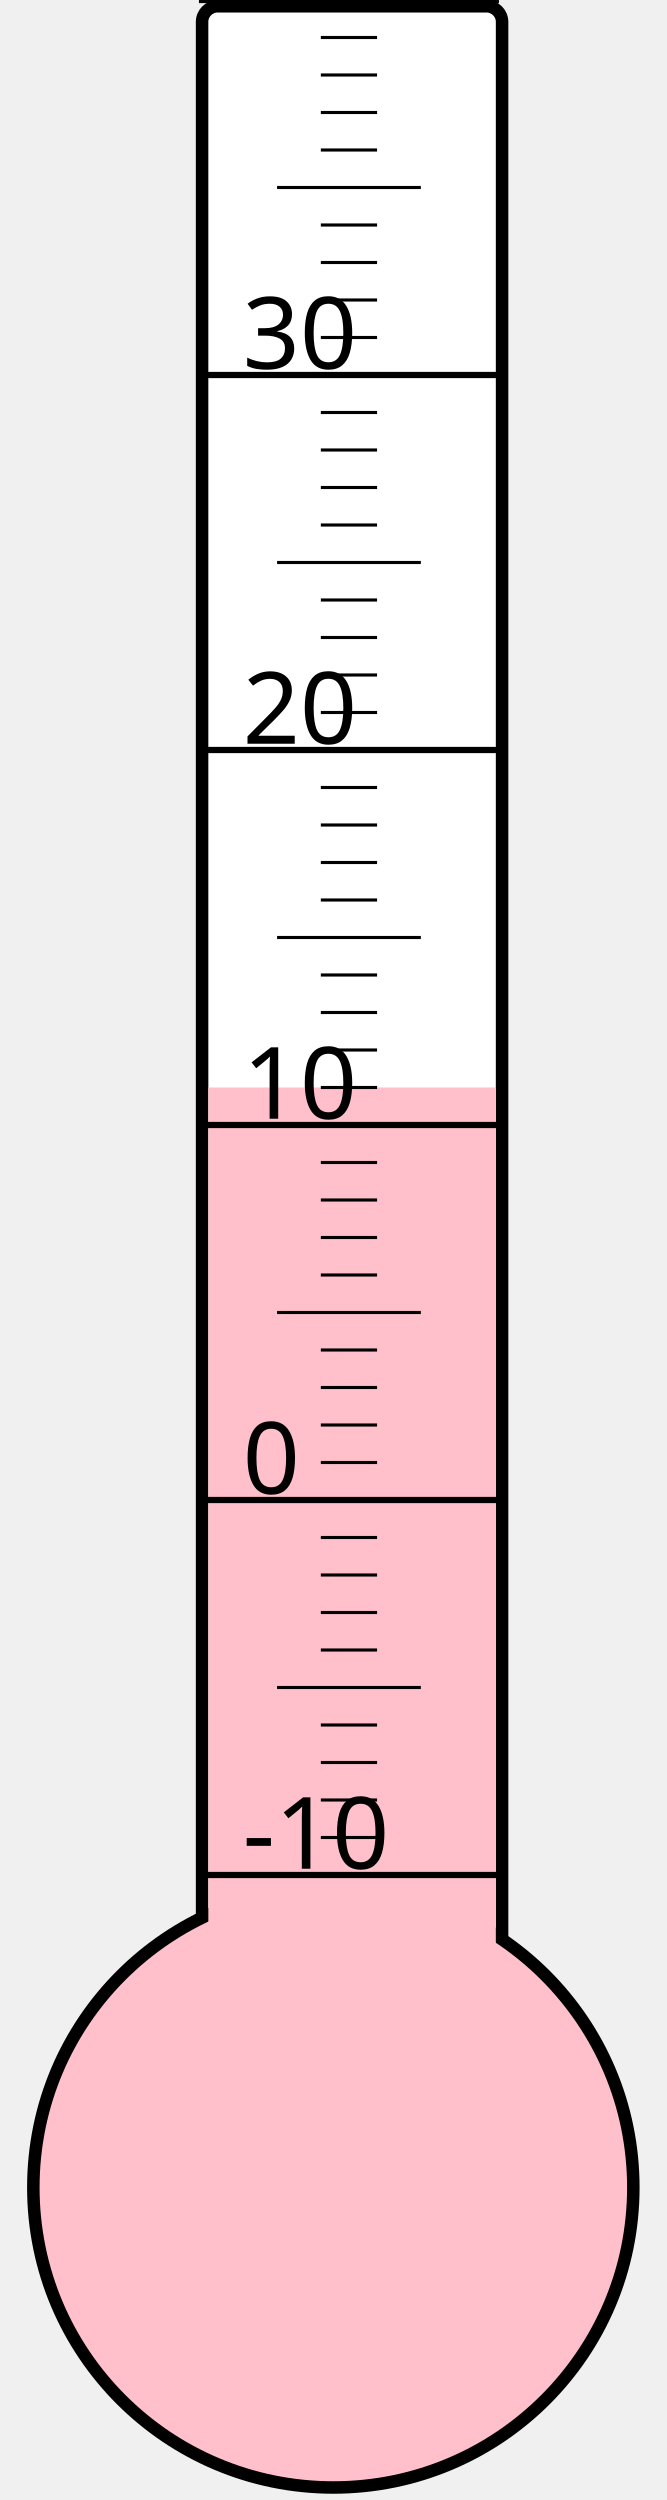
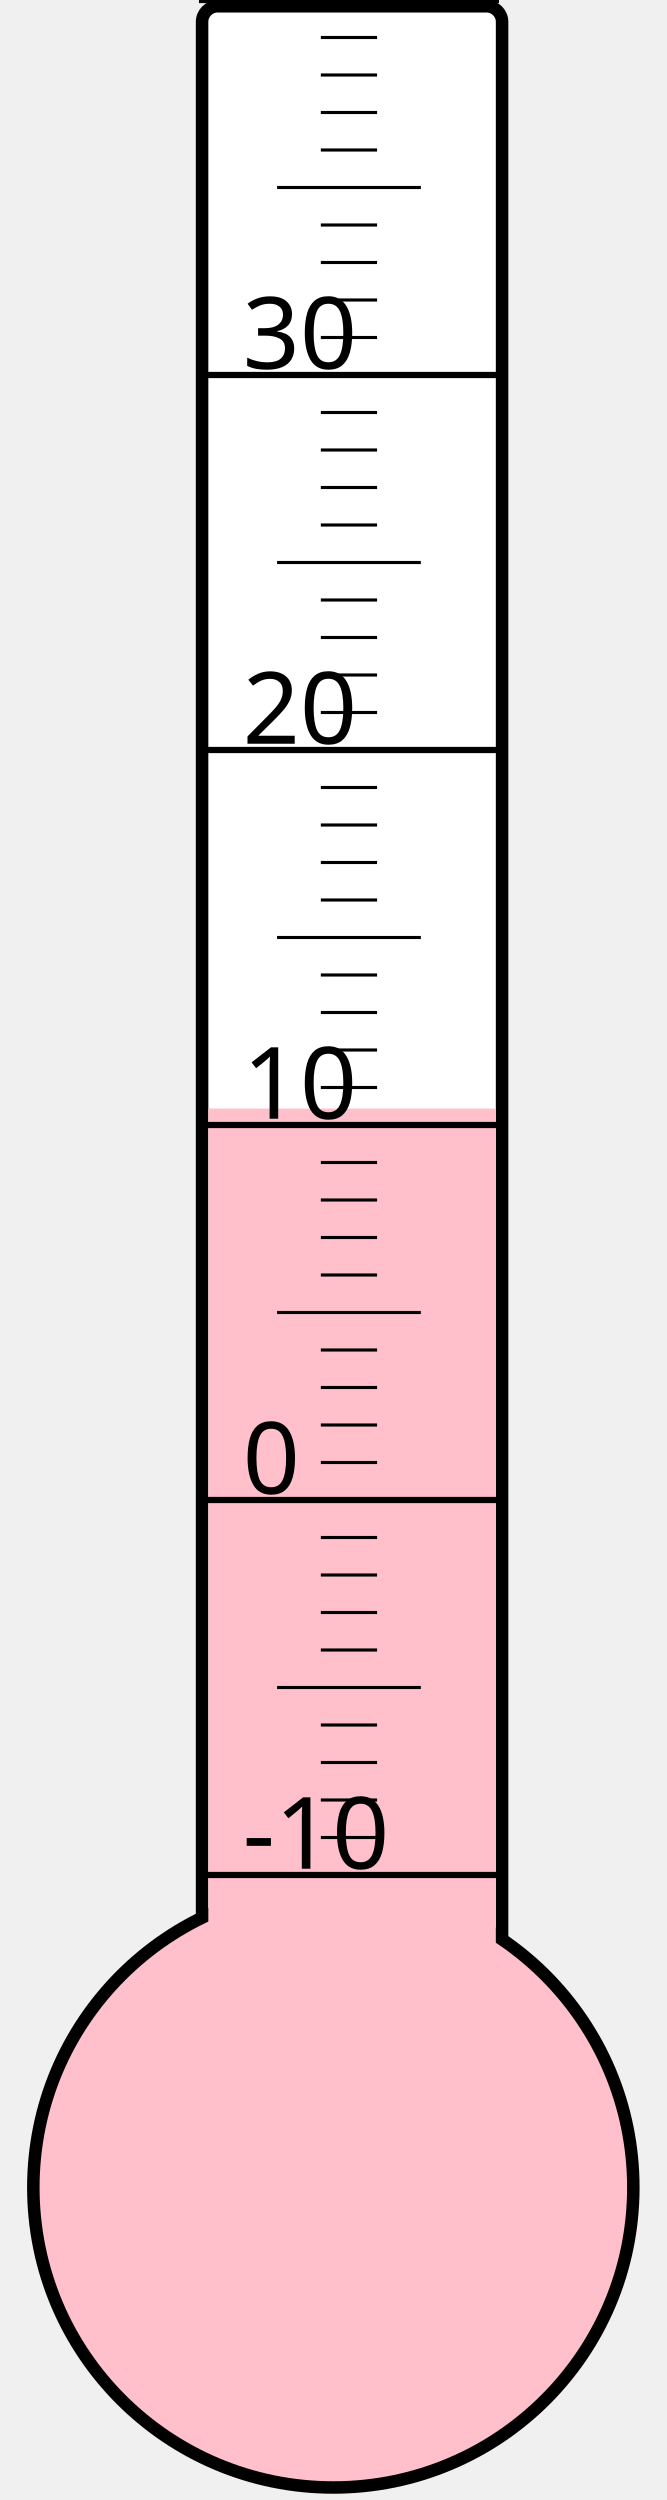
<svg xmlns="http://www.w3.org/2000/svg" width="40px" height="150px" viewBox="0 0 200 800">
  <rect width="200" height="800" x="0" y="0" style="fill: #ffffeb; fill-opacity: 0;" />
  <rect width="96" height="680" x="58" y="2" rx="5" ry="5" style="fill: white; fill-opacity: 1; stroke: black; stroke-width: 4;" />
  <circle cx="100" cy="700" r="96" style="fill: pink; stroke: black; stroke-width: 4;" />
-   <rect width="92" height="352.0" x="60" y="348.0" style="fill: pink; fill-opacity: 1; stroke-width: 0;" />
+   <rect width="92" height="345.25" x="60" y="354.75" style="fill: pink; fill-opacity: 1; stroke-width: 0;" />
  <text x="71" y="598" style="font-family: sans-serif; font-size: 24pt;">-10</text>
  <text x="71" y="478" style="font-family: sans-serif; font-size: 24pt;">0</text>
  <text x="71" y="358" style="font-family: sans-serif; font-size: 24pt;">10</text>
  <text x="71" y="238" style="font-family: sans-serif; font-size: 24pt;">20</text>
  <text x="71" y="118" style="font-family: sans-serif; font-size: 24pt;">30</text>
  <g style="stroke: black;">
    <line x1="57" y1="600" x2="153" y2="600" style="stroke-width: 2;" />
    <line x1="96" y1="588" x2="114" y2="588" style="stroke-width: 1;" />
    <line x1="96" y1="576" x2="114" y2="576" style="stroke-width: 1;" />
    <line x1="96" y1="564" x2="114" y2="564" style="stroke-width: 1;" />
    <line x1="96" y1="552" x2="114" y2="552" style="stroke-width: 1;" />
    <line x1="82" y1="540" x2="128" y2="540" style="stroke-width: 1;" />
    <line x1="96" y1="528" x2="114" y2="528" style="stroke-width: 1;" />
    <line x1="96" y1="516" x2="114" y2="516" style="stroke-width: 1;" />
    <line x1="96" y1="504" x2="114" y2="504" style="stroke-width: 1;" />
    <line x1="96" y1="492" x2="114" y2="492" style="stroke-width: 1;" />
    <line x1="57" y1="480" x2="153" y2="480" style="stroke-width: 2;" />
    <line x1="96" y1="468" x2="114" y2="468" style="stroke-width: 1;" />
    <line x1="96" y1="456" x2="114" y2="456" style="stroke-width: 1;" />
    <line x1="96" y1="444" x2="114" y2="444" style="stroke-width: 1;" />
    <line x1="96" y1="432" x2="114" y2="432" style="stroke-width: 1;" />
    <line x1="82" y1="420" x2="128" y2="420" style="stroke-width: 1;" />
    <line x1="96" y1="408" x2="114" y2="408" style="stroke-width: 1;" />
    <line x1="96" y1="396" x2="114" y2="396" style="stroke-width: 1;" />
    <line x1="96" y1="384" x2="114" y2="384" style="stroke-width: 1;" />
    <line x1="96" y1="372" x2="114" y2="372" style="stroke-width: 1;" />
    <line x1="57" y1="360" x2="153" y2="360" style="stroke-width: 2;" />
    <line x1="96" y1="348" x2="114" y2="348" style="stroke-width: 1;" />
    <line x1="96" y1="336" x2="114" y2="336" style="stroke-width: 1;" />
    <line x1="96" y1="324" x2="114" y2="324" style="stroke-width: 1;" />
    <line x1="96" y1="312" x2="114" y2="312" style="stroke-width: 1;" />
    <line x1="82" y1="300" x2="128" y2="300" style="stroke-width: 1;" />
    <line x1="96" y1="288" x2="114" y2="288" style="stroke-width: 1;" />
    <line x1="96" y1="276" x2="114" y2="276" style="stroke-width: 1;" />
    <line x1="96" y1="264" x2="114" y2="264" style="stroke-width: 1;" />
    <line x1="96" y1="252" x2="114" y2="252" style="stroke-width: 1;" />
    <line x1="57" y1="240" x2="153" y2="240" style="stroke-width: 2;" />
    <line x1="96" y1="228" x2="114" y2="228" style="stroke-width: 1;" />
    <line x1="96" y1="216" x2="114" y2="216" style="stroke-width: 1;" />
    <line x1="96" y1="204" x2="114" y2="204" style="stroke-width: 1;" />
    <line x1="96" y1="192" x2="114" y2="192" style="stroke-width: 1;" />
    <line x1="82" y1="180" x2="128" y2="180" style="stroke-width: 1;" />
    <line x1="96" y1="168" x2="114" y2="168" style="stroke-width: 1;" />
    <line x1="96" y1="156" x2="114" y2="156" style="stroke-width: 1;" />
    <line x1="96" y1="144" x2="114" y2="144" style="stroke-width: 1;" />
    <line x1="96" y1="132" x2="114" y2="132" style="stroke-width: 1;" />
    <line x1="57" y1="120" x2="153" y2="120" style="stroke-width: 2;" />
    <line x1="96" y1="108" x2="114" y2="108" style="stroke-width: 1;" />
    <line x1="96" y1="96" x2="114" y2="96" style="stroke-width: 1;" />
    <line x1="96" y1="84" x2="114" y2="84" style="stroke-width: 1;" />
    <line x1="96" y1="72" x2="114" y2="72" style="stroke-width: 1;" />
    <line x1="82" y1="60" x2="128" y2="60" style="stroke-width: 1;" />
    <line x1="96" y1="48" x2="114" y2="48" style="stroke-width: 1;" />
    <line x1="96" y1="36" x2="114" y2="36" style="stroke-width: 1;" />
    <line x1="96" y1="24" x2="114" y2="24" style="stroke-width: 1;" />
    <line x1="96" y1="12" x2="114" y2="12" style="stroke-width: 1;" />
    <line x1="57" y1="0" x2="153" y2="0" style="stroke-width: 2;" />
  </g>
</svg>
